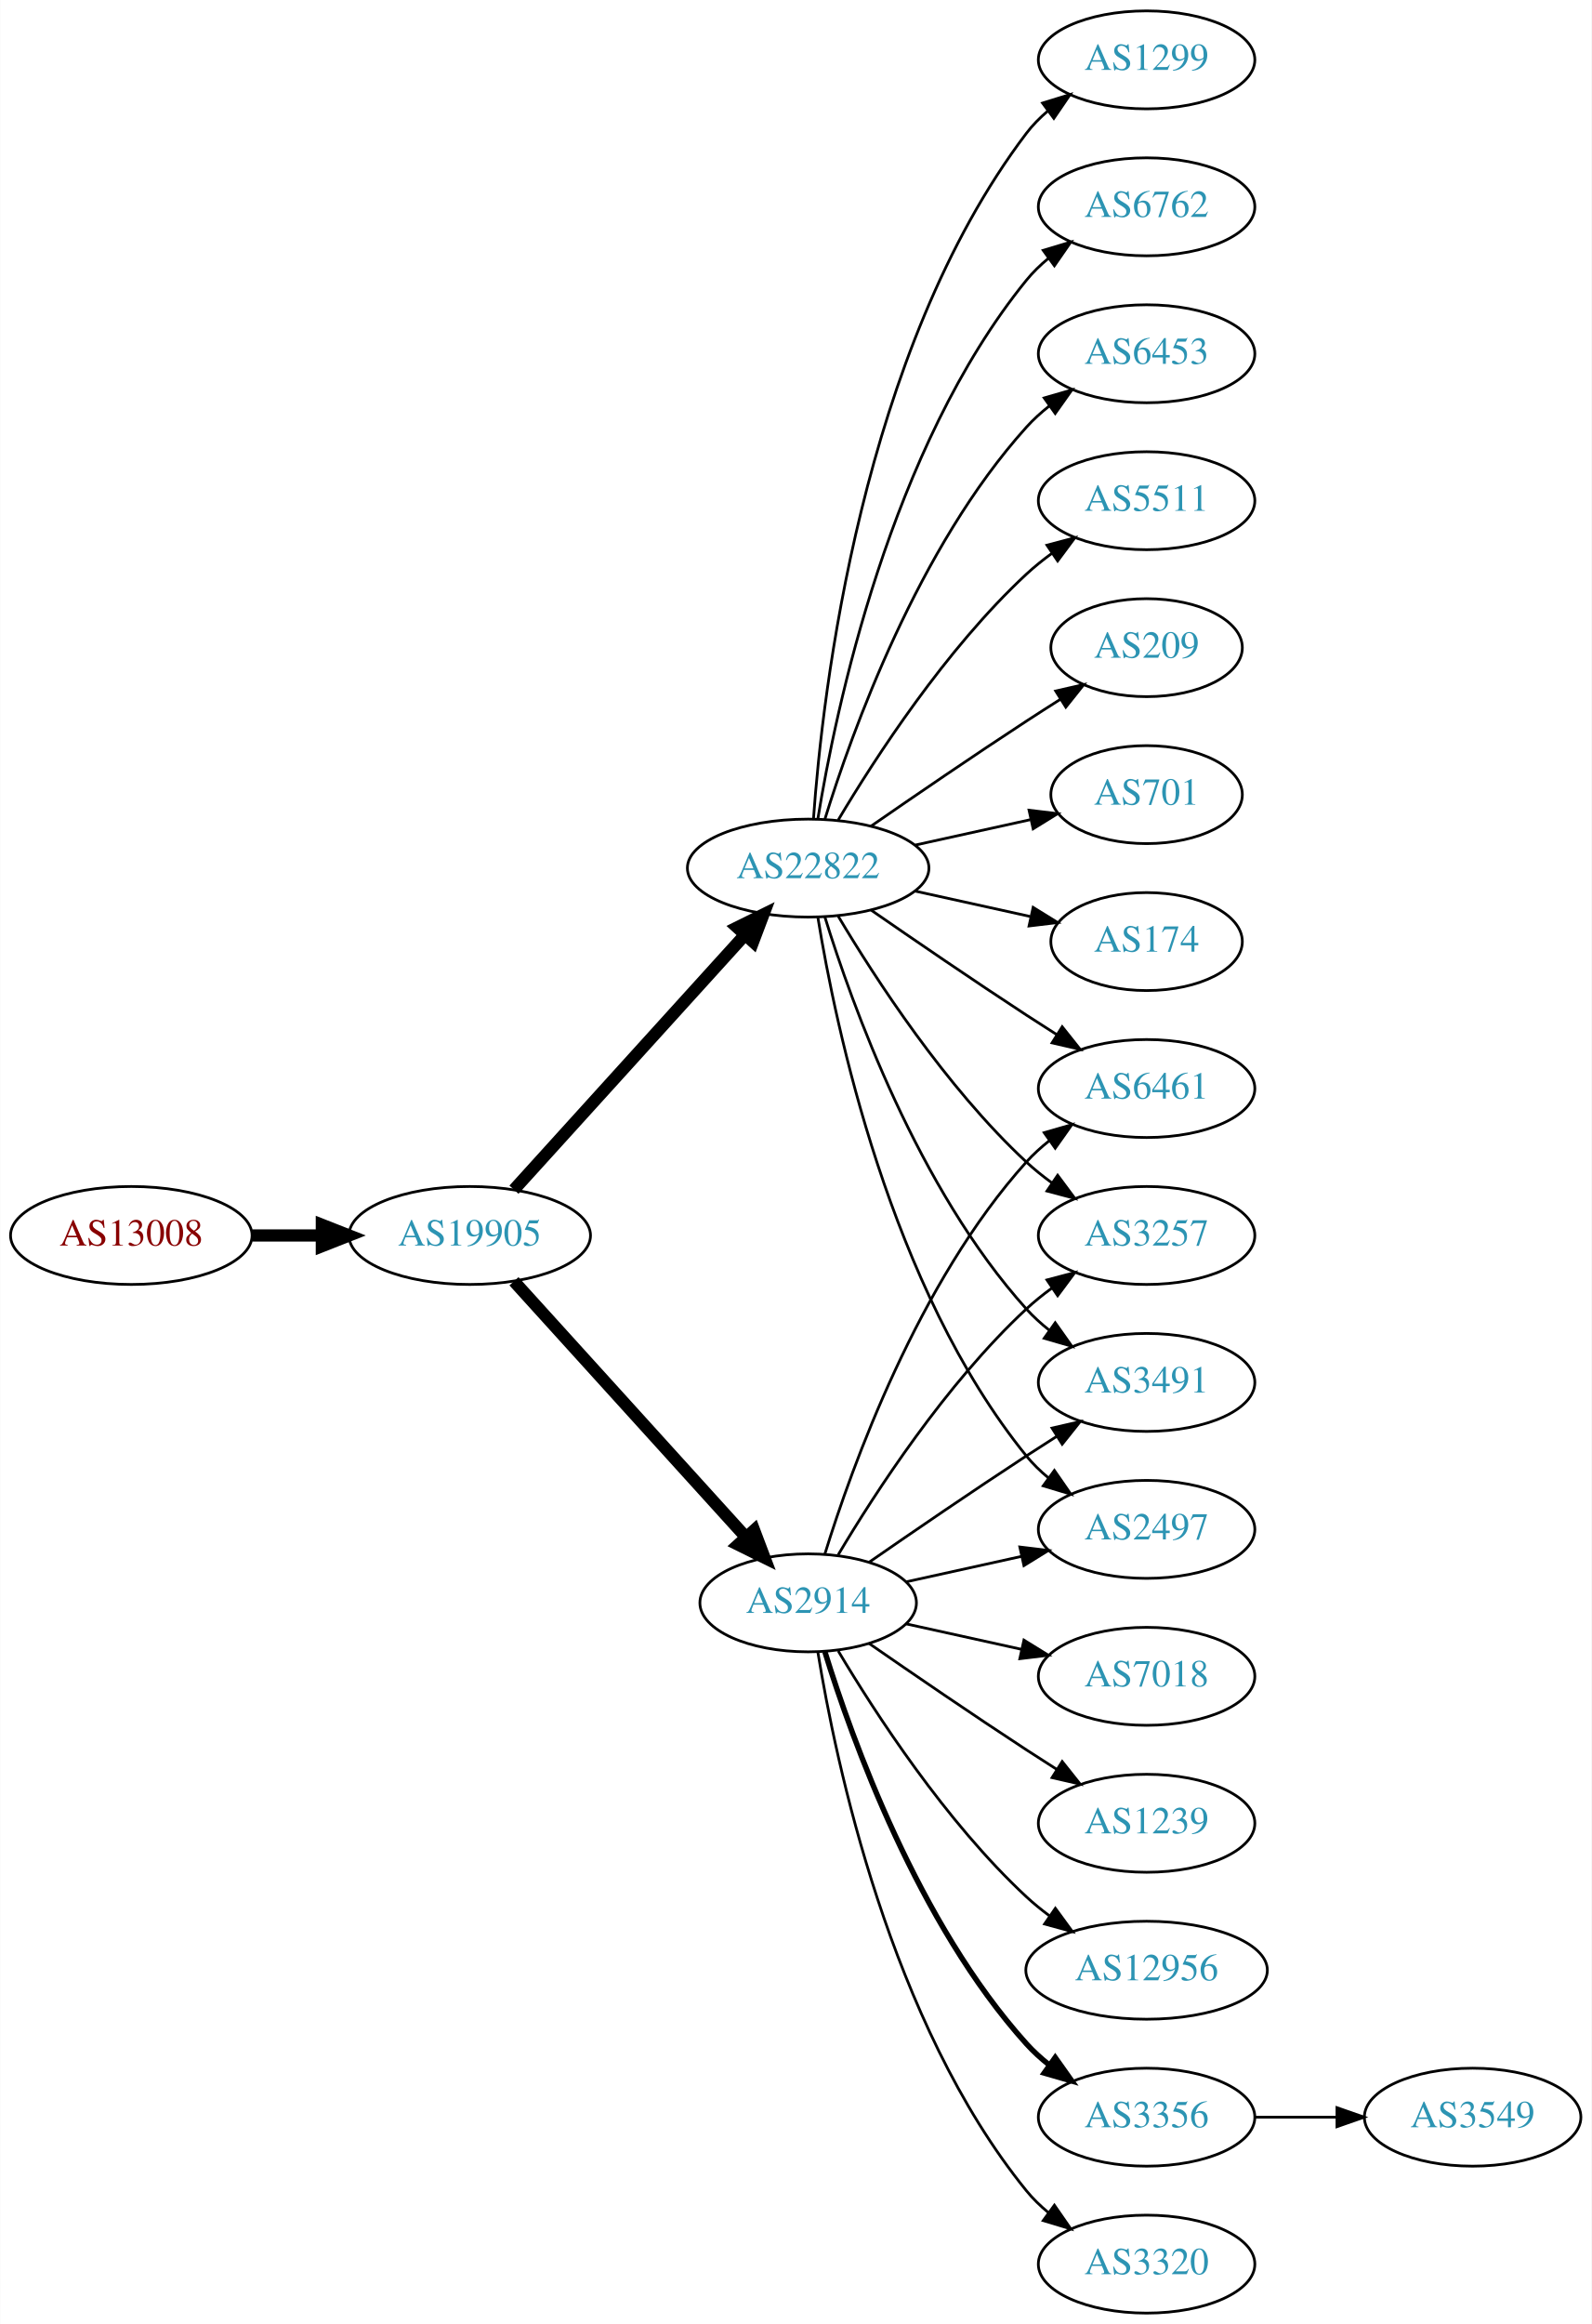
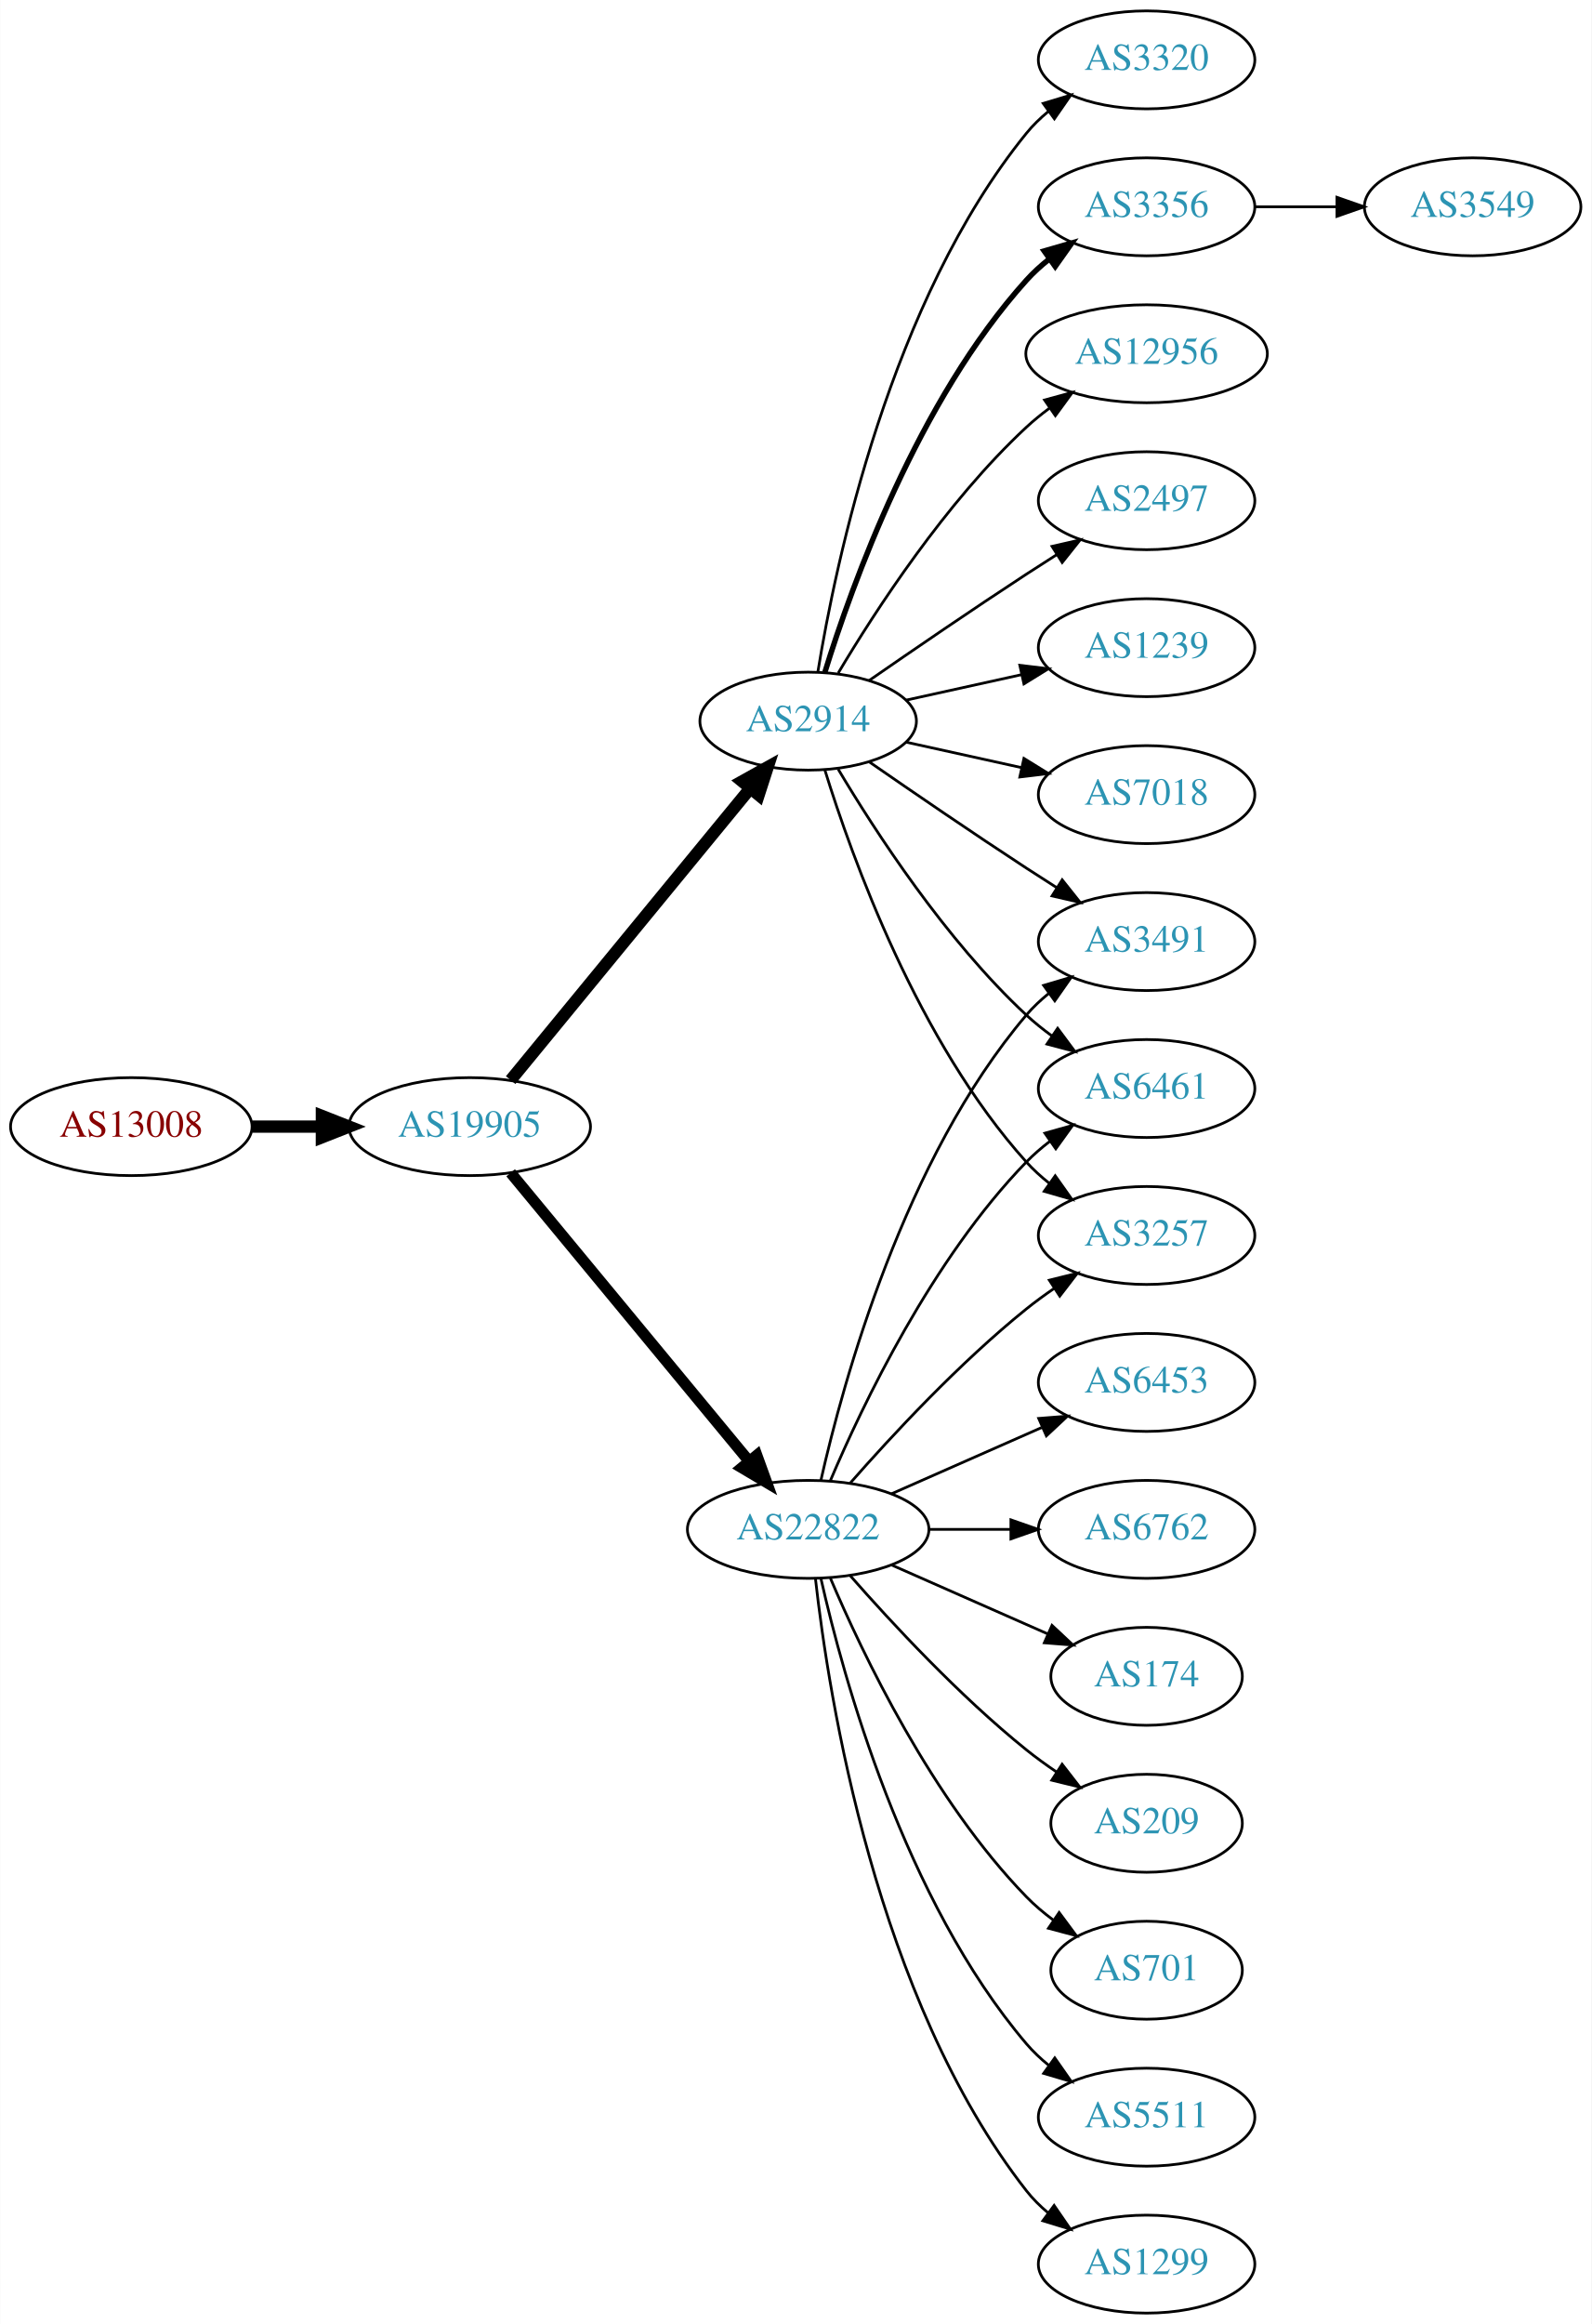
<svg xmlns="http://www.w3.org/2000/svg" xmlns:xlink="http://www.w3.org/1999/xlink" width="585pt" height="854pt" viewBox="0.00 0.00 584.86 854.00">
  <g id="graph0" class="graph" transform="scale(1 1) rotate(0) translate(4 850)">
    <polygon fill="white" stroke="none" points="-4,4 -4,-850 580.862,-850 580.862,4 -4,4" />
    <g id="node1" class="node">
      <g id="a_node1">
        <a xlink:href="/asn/13008" xlink:title="AS13008 ~ Vienna, Austria [AT]">
-           <ellipse fill="#ffffff" stroke="black" cx="44.196" cy="-396" rx="44.393" ry="18" />
-           <text text-anchor="middle" x="44.196" y="-392.3" font-family="Times,serif" font-size="14.00" fill="#880000">AS13008</text>
+           <ellipse fill="#ffffff" stroke="black" cx="44.196" cy="-436" rx="44.393" ry="18" />
+           <text text-anchor="middle" x="44.196" y="-432.3" font-family="Times,serif" font-size="14.00" fill="#880000">AS13008</text>
        </a>
      </g>
    </g>
    <g id="node2" class="node">
      <g id="a_node2">
        <a xlink:href="/asn/19905" xlink:title="AS19905 ~ NeuStar, Inc. [US]">
-           <ellipse fill="#ffffff" stroke="black" cx="168.588" cy="-396" rx="44.393" ry="18" />
-           <text text-anchor="middle" x="168.588" y="-392.3" font-family="Times,serif" font-size="14.00" fill="#2c94b3">AS19905</text>
+           <ellipse fill="#ffffff" stroke="black" cx="168.588" cy="-436" rx="44.393" ry="18" />
+           <text text-anchor="middle" x="168.588" y="-432.3" font-family="Times,serif" font-size="14.00" fill="#2c94b3">AS19905</text>
        </a>
      </g>
    </g>
    <g id="edge1" class="edge">
-       <path fill="none" stroke="black" stroke-width="4.5" d="M88.692,-396C96.898,-396 105.569,-396 114.041,-396" />
-       <polygon fill="black" stroke="black" stroke-width="4.5" points="114.233,-399.938 124.233,-396 114.233,-392.063 114.233,-399.938" />
+       <path fill="none" stroke="black" stroke-width="4.5" d="M88.692,-436C96.898,-436 105.569,-436 114.041,-436" />
+       <polygon fill="black" stroke="black" stroke-width="4.5" points="114.233,-439.938 124.233,-436 114.233,-432.063 114.233,-439.938" />
    </g>
    <g id="node3" class="node">
      <g id="a_node3">
        <a xlink:href="/asn/2914" xlink:title="AS2914 ~ NTT America, Inc. [US]">
-           <ellipse fill="#ffffff" stroke="black" cx="292.98" cy="-261" rx="39.794" ry="18" />
-           <text text-anchor="middle" x="292.98" y="-257.3" font-family="Times,serif" font-size="14.00" fill="#2c94b3">AS2914</text>
+           <ellipse fill="#ffffff" stroke="black" cx="292.98" cy="-585" rx="39.794" ry="18" />
+           <text text-anchor="middle" x="292.98" y="-581.3" font-family="Times,serif" font-size="14.00" fill="#2c94b3">AS2914</text>
        </a>
      </g>
    </g>
    <g id="edge2" class="edge">
-       <path fill="none" stroke="black" stroke-width="4.5" d="M184.842,-379.175C206.305,-355.501 245.536,-312.229 270.104,-285.13" />
-       <polygon fill="black" stroke="black" stroke-width="4.5" points="273.119,-287.666 276.919,-277.613 267.285,-282.377 273.119,-287.666" />
+       <path fill="none" stroke="black" stroke-width="4.5" d="M183.628,-453.092C205.208,-479.364 246.64,-529.802 271.547,-560.125" />
+       <polygon fill="black" stroke="black" stroke-width="4.5" points="268.714,-562.879 278.104,-568.107 274.799,-557.881 268.714,-562.879" />
    </g>
    <g id="node4" class="node">
      <g id="a_node4">
        <a xlink:href="/asn/22822" xlink:title="AS22822 ~ Limelight Networks, Inc. [US]">
-           <ellipse fill="#ffffff" stroke="black" cx="292.98" cy="-531" rx="44.393" ry="18" />
-           <text text-anchor="middle" x="292.98" y="-527.3" font-family="Times,serif" font-size="14.00" fill="#2c94b3">AS22822</text>
+           <ellipse fill="#ffffff" stroke="black" cx="292.98" cy="-288" rx="44.393" ry="18" />
+           <text text-anchor="middle" x="292.98" y="-284.3" font-family="Times,serif" font-size="14.00" fill="#2c94b3">AS22822</text>
        </a>
      </g>
    </g>
    <g id="edge3" class="edge">
-       <path fill="none" stroke="black" stroke-width="4.5" d="M184.842,-412.825C206.188,-436.37 245.11,-479.302 269.702,-506.426" />
-       <polygon fill="black" stroke="black" stroke-width="4.5" points="266.901,-509.199 276.535,-513.963 272.735,-503.91 266.901,-509.199" />
+       <path fill="none" stroke="black" stroke-width="4.091" d="M183.628,-419.023C205.094,-393.066 246.199,-343.36 271.148,-313.191" />
+       <polygon fill="black" stroke="black" stroke-width="4.091" points="274.113,-315.223 277.727,-305.235 268.596,-310.66 274.113,-315.223" />
    </g>
    <g id="node5" class="node">
      <g id="a_node5">
-         <a xlink:href="/asn/3356" xlink:title="AS3356 ~ Level 3 Parent, LLC [US]">
-           <ellipse fill="#ffffff" stroke="black" cx="417.373" cy="-72" rx="39.794" ry="18" />
-           <text text-anchor="middle" x="417.373" y="-68.3" font-family="Times,serif" font-size="14.00" fill="#2c94b3">AS3356</text>
+         <a xlink:href="/asn/3320" xlink:title="AS3320 ~ DTAG [DE]">
+           <ellipse fill="#ffffff" stroke="black" cx="417.373" cy="-828" rx="39.794" ry="18" />
+           <text text-anchor="middle" x="417.373" y="-824.3" font-family="Times,serif" font-size="14.00" fill="#2c94b3">AS3320</text>
        </a>
      </g>
    </g>
    <g id="edge4" class="edge">
-       <path fill="none" stroke="black" stroke-width="2" d="M299.118,-243.06C309.021,-211.021 333.359,-143.188 373.176,-99 375.693,-96.208 378.564,-93.599 381.603,-91.188" />
-       <polygon fill="black" stroke="black" stroke-width="2" points="383.786,-93.93 389.911,-85.285 379.732,-88.224 383.786,-93.93" />
+       <path fill="none" stroke="black" d="M296.561,-603.178C303.016,-642.997 323.088,-739.286 373.176,-801 375.545,-803.918 378.318,-806.612 381.295,-809.075" />
+       <polygon fill="black" stroke="black" points="379.371,-812.003 389.517,-815.052 383.486,-806.341 379.371,-812.003" />
    </g>
    <g id="node6" class="node">
      <g id="a_node6">
-         <a xlink:href="/asn/3491" xlink:title="AS3491 ~ PCCW Global, Inc. [US]">
-           <ellipse fill="#ffffff" stroke="black" cx="417.373" cy="-342" rx="39.794" ry="18" />
-           <text text-anchor="middle" x="417.373" y="-338.3" font-family="Times,serif" font-size="14.00" fill="#2c94b3">AS3491</text>
+         <a xlink:href="/asn/3356" xlink:title="AS3356 ~ Level 3 Parent, LLC [US]">
+           <ellipse fill="#ffffff" stroke="black" cx="417.373" cy="-774" rx="39.794" ry="18" />
+           <text text-anchor="middle" x="417.373" y="-770.3" font-family="Times,serif" font-size="14.00" fill="#2c94b3">AS3356</text>
        </a>
      </g>
    </g>
    <g id="edge5" class="edge">
-       <path fill="none" stroke="black" d="M315.337,-275.901C331.188,-286.877 353.391,-302.079 373.176,-315 376.758,-317.339 380.529,-319.759 384.289,-322.144" />
-       <polygon fill="black" stroke="black" points="382.623,-325.231 392.95,-327.596 386.352,-319.307 382.623,-325.231" />
+       <path fill="none" stroke="black" stroke-width="2" d="M299.118,-602.94C309.021,-634.979 333.359,-702.812 373.176,-747 375.693,-749.792 378.564,-752.401 381.603,-754.812" />
+       <polygon fill="black" stroke="black" stroke-width="2" points="379.732,-757.776 389.911,-760.715 383.786,-752.07 379.732,-757.776" />
    </g>
    <g id="node7" class="node">
      <g id="a_node7">
-         <a xlink:href="/asn/2497" xlink:title="AS2497 ~ Internet Initiative Japan Inc. [JP]">
-           <ellipse fill="#ffffff" stroke="black" cx="417.373" cy="-288" rx="39.794" ry="18" />
-           <text text-anchor="middle" x="417.373" y="-284.3" font-family="Times,serif" font-size="14.00" fill="#2c94b3">AS2497</text>
+         <a xlink:href="/asn/12956" xlink:title="AS12956 ~ TELXIUS [ES]">
+           <ellipse fill="#ffffff" stroke="black" cx="417.373" cy="-720" rx="44.393" ry="18" />
+           <text text-anchor="middle" x="417.373" y="-716.3" font-family="Times,serif" font-size="14.00" fill="#2c94b3">AS12956</text>
        </a>
      </g>
    </g>
    <g id="edge6" class="edge">
-       <path fill="none" stroke="black" d="M329.053,-268.737C342.24,-271.646 357.42,-274.995 371.386,-278.076" />
-       <polygon fill="black" stroke="black" points="370.776,-281.525 381.295,-280.262 372.284,-274.69 370.776,-281.525" />
+       <path fill="none" stroke="black" d="M304.026,-602.671C317.597,-625.472 343.529,-665.472 373.176,-693 375.783,-695.42 378.637,-697.746 381.595,-699.948" />
+       <polygon fill="black" stroke="black" points="379.873,-703.012 390.095,-705.8 383.843,-697.246 379.873,-703.012" />
    </g>
    <g id="node8" class="node">
      <g id="a_node8">
-         <a xlink:href="/asn/3320" xlink:title="AS3320 ~ DTAG [DE]">
-           <ellipse fill="#ffffff" stroke="black" cx="417.373" cy="-18" rx="39.794" ry="18" />
-           <text text-anchor="middle" x="417.373" y="-14.3" font-family="Times,serif" font-size="14.00" fill="#2c94b3">AS3320</text>
+         <a xlink:href="/asn/2497" xlink:title="AS2497 ~ Internet Initiative Japan Inc. [JP]">
+           <ellipse fill="#ffffff" stroke="black" cx="417.373" cy="-666" rx="39.794" ry="18" />
+           <text text-anchor="middle" x="417.373" y="-662.3" font-family="Times,serif" font-size="14.00" fill="#2c94b3">AS2497</text>
        </a>
      </g>
    </g>
    <g id="edge7" class="edge">
-       <path fill="none" stroke="black" d="M296.561,-242.822C303.016,-203.003 323.088,-106.714 373.176,-45 375.545,-42.082 378.318,-39.388 381.295,-36.925" />
-       <polygon fill="black" stroke="black" points="383.486,-39.659 389.517,-30.948 379.371,-33.997 383.486,-39.659" />
+       <path fill="none" stroke="black" d="M315.337,-599.901C331.188,-610.877 353.391,-626.079 373.176,-639 376.758,-641.339 380.529,-643.759 384.289,-646.144" />
+       <polygon fill="black" stroke="black" points="382.623,-649.231 392.95,-651.596 386.352,-643.307 382.623,-649.231" />
    </g>
    <g id="node9" class="node">
      <g id="a_node9">
+         <a xlink:href="/asn/1239" xlink:title="AS1239 ~ Sprint [US]">
+           <ellipse fill="#ffffff" stroke="black" cx="417.373" cy="-612" rx="39.794" ry="18" />
+           <text text-anchor="middle" x="417.373" y="-608.3" font-family="Times,serif" font-size="14.00" fill="#2c94b3">AS1239</text>
+         </a>
+       </g>
+     </g>
+     <g id="edge8" class="edge">
+       <path fill="none" stroke="black" d="M329.053,-592.737C342.24,-595.646 357.42,-598.995 371.386,-602.076" />
+       <polygon fill="black" stroke="black" points="370.776,-605.525 381.295,-604.262 372.284,-598.69 370.776,-605.525" />
+     </g>
+     <g id="node10" class="node">
+       <g id="a_node10">
+         <a xlink:href="/asn/3491" xlink:title="AS3491 ~ PCCW Global, Inc. [US]">
+           <ellipse fill="#ffffff" stroke="black" cx="417.373" cy="-504" rx="39.794" ry="18" />
+           <text text-anchor="middle" x="417.373" y="-500.3" font-family="Times,serif" font-size="14.00" fill="#2c94b3">AS3491</text>
+         </a>
+       </g>
+     </g>
+     <g id="edge9" class="edge">
+       <path fill="none" stroke="black" d="M315.337,-570.099C331.188,-559.123 353.391,-543.921 373.176,-531 376.758,-528.661 380.529,-526.241 384.289,-523.856" />
+       <polygon fill="black" stroke="black" points="386.352,-526.693 392.95,-518.404 382.623,-520.769 386.352,-526.693" />
+     </g>
+     <g id="node11" class="node">
+       <g id="a_node11">
+         <a xlink:href="/asn/7018" xlink:title="AS7018 ~ AT&amp;T Services, Inc. [US]">
+           <ellipse fill="#ffffff" stroke="black" cx="417.373" cy="-558" rx="39.794" ry="18" />
+           <text text-anchor="middle" x="417.373" y="-554.3" font-family="Times,serif" font-size="14.00" fill="#2c94b3">AS7018</text>
+         </a>
+       </g>
+     </g>
+     <g id="edge10" class="edge">
+       <path fill="none" stroke="black" d="M329.053,-577.263C342.24,-574.354 357.42,-571.005 371.386,-567.924" />
+       <polygon fill="black" stroke="black" points="372.284,-571.31 381.295,-565.738 370.776,-564.475 372.284,-571.31" />
+     </g>
+     <g id="node12" class="node">
+       <g id="a_node12">
        <a xlink:href="/asn/6461" xlink:title="AS6461 ~ Zayo Bandwidth [US]">
          <ellipse fill="#ffffff" stroke="black" cx="417.373" cy="-450" rx="39.794" ry="18" />
          <text text-anchor="middle" x="417.373" y="-446.3" font-family="Times,serif" font-size="14.00" fill="#2c94b3">AS6461</text>
        </a>
      </g>
    </g>
-     <g id="edge8" class="edge">
-       <path fill="none" stroke="black" d="M299.118,-278.94C309.021,-310.979 333.359,-378.812 373.176,-423 375.693,-425.792 378.564,-428.401 381.603,-430.812" />
-       <polygon fill="black" stroke="black" points="379.732,-433.776 389.911,-436.715 383.786,-428.07 379.732,-433.776" />
-     </g>
-     <g id="node10" class="node">
-       <g id="a_node10">
-         <a xlink:href="/asn/7018" xlink:title="AS7018 ~ AT&amp;T Services, Inc. [US]">
-           <ellipse fill="#ffffff" stroke="black" cx="417.373" cy="-234" rx="39.794" ry="18" />
-           <text text-anchor="middle" x="417.373" y="-230.3" font-family="Times,serif" font-size="14.00" fill="#2c94b3">AS7018</text>
-         </a>
-       </g>
-     </g>
-     <g id="edge9" class="edge">
-       <path fill="none" stroke="black" d="M329.053,-253.263C342.24,-250.354 357.42,-247.005 371.386,-243.924" />
-       <polygon fill="black" stroke="black" points="372.284,-247.31 381.295,-241.738 370.776,-240.475 372.284,-247.31" />
-     </g>
-     <g id="node11" class="node">
-       <g id="a_node11">
-         <a xlink:href="/asn/1239" xlink:title="AS1239 ~ Sprint [US]">
-           <ellipse fill="#ffffff" stroke="black" cx="417.373" cy="-180" rx="39.794" ry="18" />
-           <text text-anchor="middle" x="417.373" y="-176.3" font-family="Times,serif" font-size="14.00" fill="#2c94b3">AS1239</text>
-         </a>
-       </g>
-     </g>
-     <g id="edge10" class="edge">
-       <path fill="none" stroke="black" d="M315.337,-246.099C331.188,-235.123 353.391,-219.921 373.176,-207 376.758,-204.661 380.529,-202.241 384.289,-199.856" />
-       <polygon fill="black" stroke="black" points="386.352,-202.693 392.95,-194.404 382.623,-196.769 386.352,-202.693" />
-     </g>
-     <g id="node12" class="node">
-       <g id="a_node12">
-         <a xlink:href="/asn/12956" xlink:title="AS12956 ~ TELXIUS [ES]">
-           <ellipse fill="#ffffff" stroke="black" cx="417.373" cy="-126" rx="44.393" ry="18" />
-           <text text-anchor="middle" x="417.373" y="-122.3" font-family="Times,serif" font-size="14.00" fill="#2c94b3">AS12956</text>
-         </a>
-       </g>
-     </g>
    <g id="edge11" class="edge">
-       <path fill="none" stroke="black" d="M304.026,-243.329C317.597,-220.528 343.529,-180.528 373.176,-153 375.783,-150.58 378.637,-148.254 381.595,-146.052" />
-       <polygon fill="black" stroke="black" points="383.843,-148.754 390.095,-140.2 379.873,-142.988 383.843,-148.754" />
+       <path fill="none" stroke="black" d="M304.026,-567.329C317.597,-544.528 343.529,-504.528 373.176,-477 376.083,-474.301 379.296,-471.72 382.62,-469.297" />
+       <polygon fill="black" stroke="black" points="384.679,-472.13 390.998,-463.625 380.755,-466.333 384.679,-472.13" />
    </g>
    <g id="node13" class="node">
      <g id="a_node13">
        <a xlink:href="/asn/3257" xlink:title="AS3257 ~ GTT [DE]">
          <ellipse fill="#ffffff" stroke="black" cx="417.373" cy="-396" rx="39.794" ry="18" />
          <text text-anchor="middle" x="417.373" y="-392.3" font-family="Times,serif" font-size="14.00" fill="#2c94b3">AS3257</text>
        </a>
      </g>
    </g>
    <g id="edge12" class="edge">
-       <path fill="none" stroke="black" d="M304.026,-278.671C317.597,-301.472 343.529,-341.472 373.176,-369 376.083,-371.699 379.296,-374.28 382.62,-376.703" />
-       <polygon fill="black" stroke="black" points="380.755,-379.667 390.998,-382.375 384.679,-373.87 380.755,-379.667" />
-     </g>
-     <g id="edge20" class="edge">
-       <path fill="none" stroke="black" d="M299.118,-513.06C309.021,-481.021 333.359,-413.188 373.176,-369 375.693,-366.208 378.564,-363.599 381.603,-361.188" />
-       <polygon fill="black" stroke="black" points="383.786,-363.93 389.911,-355.285 379.732,-358.224 383.786,-363.93" />
-     </g>
-     <g id="edge23" class="edge">
-       <path fill="none" stroke="black" d="M296.561,-512.822C303.016,-473.003 323.088,-376.714 373.176,-315 375.545,-312.082 378.318,-309.388 381.295,-306.925" />
-       <polygon fill="black" stroke="black" points="383.486,-309.659 389.517,-300.948 379.371,-303.997 383.486,-309.659" />
+       <path fill="none" stroke="black" d="M299.118,-567.06C309.021,-535.021 333.359,-467.188 373.176,-423 375.693,-420.208 378.564,-417.599 381.603,-415.188" />
+       <polygon fill="black" stroke="black" points="383.786,-417.93 389.911,-409.285 379.732,-412.224 383.786,-417.93" />
+     </g>
+     <g id="edge18" class="edge">
+       <path fill="none" stroke="black" d="M297.674,-306.075C305.814,-342.148 328.247,-424.14 373.176,-477 375.611,-479.864 378.427,-482.521 381.432,-484.961" />
+       <polygon fill="black" stroke="black" points="379.531,-487.905 389.692,-490.906 383.62,-482.224 379.531,-487.905" />
    </g>
    <g id="edge22" class="edge">
-       <path fill="none" stroke="black" d="M316.011,-515.633C331.813,-504.695 353.67,-489.739 373.176,-477 376.758,-474.661 380.529,-472.241 384.289,-469.856" />
-       <polygon fill="black" stroke="black" points="386.352,-472.693 392.95,-464.404 382.623,-466.769 386.352,-472.693" />
-     </g>
-     <g id="edge18" class="edge">
-       <path fill="none" stroke="black" d="M304.026,-513.329C317.597,-490.528 343.529,-450.528 373.176,-423 376.083,-420.301 379.296,-417.72 382.62,-415.297" />
-       <polygon fill="black" stroke="black" points="384.679,-418.13 390.998,-409.625 380.755,-412.333 384.679,-418.13" />
+       <path fill="none" stroke="black" d="M301.171,-305.975C312.938,-333.682 338.512,-387.348 373.176,-423 375.797,-425.695 378.737,-428.239 381.82,-430.608" />
+       <polygon fill="black" stroke="black" points="379.986,-433.597 390.189,-436.455 383.995,-427.859 379.986,-433.597" />
+     </g>
+     <g id="edge17" class="edge">
+       <path fill="none" stroke="black" d="M308.413,-304.983C323.544,-322.229 348.509,-349.148 373.176,-369 376.432,-371.62 379.957,-374.192 383.542,-376.646" />
+       <polygon fill="black" stroke="black" points="381.629,-379.577 391.914,-382.121 385.46,-373.719 381.629,-379.577" />
    </g>
    <g id="node14" class="node">
      <g id="a_node14">
-         <a xlink:href="/asn/174" xlink:title="AS174 ~ Cogent Communications [US]">
-           <ellipse fill="#ffffff" stroke="black" cx="417.373" cy="-504" rx="35.194" ry="18" />
-           <text text-anchor="middle" x="417.373" y="-500.3" font-family="Times,serif" font-size="14.00" fill="#2c94b3">AS174</text>
+         <a xlink:href="/asn/1299" xlink:title="AS1299 ~ Telia Carrier [EU]">
+           <ellipse fill="#ffffff" stroke="black" cx="417.373" cy="-18" rx="39.794" ry="18" />
+           <text text-anchor="middle" x="417.373" y="-14.3" font-family="Times,serif" font-size="14.00" fill="#2c94b3">AS1299</text>
        </a>
      </g>
    </g>
    <g id="edge13" class="edge">
-       <path fill="none" stroke="black" d="M332.37,-522.531C345.778,-519.573 360.89,-516.24 374.562,-513.224" />
-       <polygon fill="black" stroke="black" points="375.673,-516.563 384.684,-510.99 374.165,-509.727 375.673,-516.563" />
+       <path fill="none" stroke="black" d="M295.66,-269.871C300.49,-226.632 317.831,-115.784 373.176,-45 375.492,-42.039 378.229,-39.317 381.184,-36.836" />
+       <polygon fill="black" stroke="black" points="383.377,-39.568 389.375,-30.835 379.239,-33.922 383.377,-39.568" />
    </g>
    <g id="node15" class="node">
      <g id="a_node15">
-         <a xlink:href="/asn/1299" xlink:title="AS1299 ~ Telia Carrier [EU]">
-           <ellipse fill="#ffffff" stroke="black" cx="417.373" cy="-828" rx="39.794" ry="18" />
-           <text text-anchor="middle" x="417.373" y="-824.3" font-family="Times,serif" font-size="14.00" fill="#2c94b3">AS1299</text>
+         <a xlink:href="/asn/6453" xlink:title="AS6453 ~ TATA COMMUNICATIONS (AMERICA) INC [US]">
+           <ellipse fill="#ffffff" stroke="black" cx="417.373" cy="-342" rx="39.794" ry="18" />
+           <text text-anchor="middle" x="417.373" y="-338.3" font-family="Times,serif" font-size="14.00" fill="#2c94b3">AS6453</text>
        </a>
      </g>
    </g>
    <g id="edge14" class="edge">
-       <path fill="none" stroke="black" d="M294.929,-549.036C298.215,-595.457 312.525,-721.007 373.176,-801 375.447,-803.995 378.155,-806.74 381.091,-809.235" />
-       <polygon fill="black" stroke="black" points="379.131,-812.138 389.256,-815.256 383.285,-806.504 379.131,-812.138" />
+       <path fill="none" stroke="black" d="M323.608,-301.072C340.203,-308.393 361.062,-317.597 378.795,-325.421" />
+       <polygon fill="black" stroke="black" points="377.717,-328.77 388.279,-329.605 380.543,-322.366 377.717,-328.77" />
    </g>
    <g id="node16" class="node">
      <g id="a_node16">
        <a xlink:href="/asn/6762" xlink:title="AS6762 ~ TELECOM ITALIA SPARKLE S.p.A. [IT]">
-           <ellipse fill="#ffffff" stroke="black" cx="417.373" cy="-774" rx="39.794" ry="18" />
-           <text text-anchor="middle" x="417.373" y="-770.3" font-family="Times,serif" font-size="14.00" fill="#2c94b3">AS6762</text>
+           <ellipse fill="#ffffff" stroke="black" cx="417.373" cy="-288" rx="39.794" ry="18" />
+           <text text-anchor="middle" x="417.373" y="-284.3" font-family="Times,serif" font-size="14.00" fill="#2c94b3">AS6762</text>
        </a>
      </g>
    </g>
    <g id="edge15" class="edge">
-       <path fill="none" stroke="black" d="M296.561,-549.178C303.016,-588.997 323.088,-685.286 373.176,-747 375.545,-749.918 378.318,-752.612 381.295,-755.075" />
-       <polygon fill="black" stroke="black" points="379.371,-758.003 389.517,-761.052 383.486,-752.341 379.371,-758.003" />
+       <path fill="none" stroke="black" d="M337.476,-288C347.165,-288 357.502,-288 367.394,-288" />
+       <polygon fill="black" stroke="black" points="367.497,-291.5 377.497,-288 367.497,-284.5 367.497,-291.5" />
    </g>
    <g id="node17" class="node">
      <g id="a_node17">
-         <a xlink:href="/asn/6453" xlink:title="AS6453 ~ TATA COMMUNICATIONS (AMERICA) INC [US]">
-           <ellipse fill="#ffffff" stroke="black" cx="417.373" cy="-720" rx="39.794" ry="18" />
-           <text text-anchor="middle" x="417.373" y="-716.3" font-family="Times,serif" font-size="14.00" fill="#2c94b3">AS6453</text>
+         <a xlink:href="/asn/174" xlink:title="AS174 ~ Cogent Communications [US]">
+           <ellipse fill="#ffffff" stroke="black" cx="417.373" cy="-234" rx="35.194" ry="18" />
+           <text text-anchor="middle" x="417.373" y="-230.3" font-family="Times,serif" font-size="14.00" fill="#2c94b3">AS174</text>
        </a>
      </g>
    </g>
    <g id="edge16" class="edge">
-       <path fill="none" stroke="black" d="M299.118,-548.94C309.021,-580.979 333.359,-648.812 373.176,-693 375.693,-695.792 378.564,-698.401 381.603,-700.812" />
-       <polygon fill="black" stroke="black" points="379.732,-703.776 389.911,-706.715 383.786,-698.07 379.732,-703.776" />
+       <path fill="none" stroke="black" d="M323.608,-274.928C340.879,-267.308 362.77,-257.65 380.948,-249.629" />
+       <polygon fill="black" stroke="black" points="382.605,-252.724 390.341,-245.485 379.78,-246.32 382.605,-252.724" />
    </g>
    <g id="node18" class="node">
      <g id="a_node18">
-         <a xlink:href="/asn/5511" xlink:title="AS5511 ~ Orange S.A. [FR]">
-           <ellipse fill="#ffffff" stroke="black" cx="417.373" cy="-666" rx="39.794" ry="18" />
-           <text text-anchor="middle" x="417.373" y="-662.3" font-family="Times,serif" font-size="14.00" fill="#2c94b3">AS5511</text>
-         </a>
-       </g>
-     </g>
-     <g id="edge17" class="edge">
-       <path fill="none" stroke="black" d="M304.026,-548.671C317.597,-571.472 343.529,-611.472 373.176,-639 376.083,-641.699 379.296,-644.28 382.62,-646.703" />
-       <polygon fill="black" stroke="black" points="380.755,-649.667 390.998,-652.375 384.679,-643.87 380.755,-649.667" />
+         <a xlink:href="/asn/209" xlink:title="AS209 ~ CenturyLink Communications, LLC [US]">
+           <ellipse fill="#ffffff" stroke="black" cx="417.373" cy="-180" rx="35.194" ry="18" />
+           <text text-anchor="middle" x="417.373" y="-176.3" font-family="Times,serif" font-size="14.00" fill="#2c94b3">AS209</text>
+         </a>
+       </g>
+     </g>
+     <g id="edge19" class="edge">
+       <path fill="none" stroke="black" d="M308.413,-271.017C323.544,-253.771 348.509,-226.852 373.176,-207 376.682,-204.179 380.5,-201.413 384.368,-198.792" />
+       <polygon fill="black" stroke="black" points="386.325,-201.694 392.813,-193.318 382.518,-195.82 386.325,-201.694" />
    </g>
    <g id="node19" class="node">
      <g id="a_node19">
-         <a xlink:href="/asn/209" xlink:title="AS209 ~ CenturyLink Communications, LLC [US]">
-           <ellipse fill="#ffffff" stroke="black" cx="417.373" cy="-612" rx="35.194" ry="18" />
-           <text text-anchor="middle" x="417.373" y="-608.3" font-family="Times,serif" font-size="14.00" fill="#2c94b3">AS209</text>
-         </a>
-       </g>
-     </g>
-     <g id="edge19" class="edge">
-       <path fill="none" stroke="black" d="M316.011,-546.367C331.813,-557.305 353.67,-572.261 373.176,-585 377.221,-587.642 381.507,-590.385 385.746,-593.067" />
-       <polygon fill="black" stroke="black" points="383.96,-596.079 394.29,-598.432 387.683,-590.15 383.96,-596.079" />
+         <a xlink:href="/asn/701" xlink:title="AS701 ~ UUNET [US]">
+           <ellipse fill="#ffffff" stroke="black" cx="417.373" cy="-126" rx="35.194" ry="18" />
+           <text text-anchor="middle" x="417.373" y="-122.3" font-family="Times,serif" font-size="14.00" fill="#2c94b3">AS701</text>
+         </a>
+       </g>
+     </g>
+     <g id="edge20" class="edge">
+       <path fill="none" stroke="black" d="M301.171,-270.025C312.938,-242.318 338.512,-188.652 373.176,-153 376.159,-149.933 379.556,-147.06 383.106,-144.419" />
+       <polygon fill="black" stroke="black" points="385.233,-147.205 391.54,-138.692 381.301,-141.414 385.233,-147.205" />
    </g>
    <g id="node20" class="node">
      <g id="a_node20">
-         <a xlink:href="/asn/701" xlink:title="AS701 ~ UUNET [US]">
-           <ellipse fill="#ffffff" stroke="black" cx="417.373" cy="-558" rx="35.194" ry="18" />
-           <text text-anchor="middle" x="417.373" y="-554.3" font-family="Times,serif" font-size="14.00" fill="#2c94b3">AS701</text>
+         <a xlink:href="/asn/5511" xlink:title="AS5511 ~ Orange S.A. [FR]">
+           <ellipse fill="#ffffff" stroke="black" cx="417.373" cy="-72" rx="39.794" ry="18" />
+           <text text-anchor="middle" x="417.373" y="-68.3" font-family="Times,serif" font-size="14.00" fill="#2c94b3">AS5511</text>
        </a>
      </g>
    </g>
    <g id="edge21" class="edge">
-       <path fill="none" stroke="black" d="M332.37,-539.469C345.778,-542.427 360.89,-545.76 374.562,-548.776" />
-       <polygon fill="black" stroke="black" points="374.165,-552.273 384.684,-551.01 375.673,-545.437 374.165,-552.273" />
+       <path fill="none" stroke="black" d="M297.674,-269.925C305.814,-233.852 328.247,-151.86 373.176,-99 375.611,-96.136 378.427,-93.479 381.432,-91.039" />
+       <polygon fill="black" stroke="black" points="383.62,-93.776 389.692,-85.094 379.531,-88.095 383.62,-93.776" />
    </g>
    <g id="node21" class="node">
      <g id="a_node21">
        <a xlink:href="/asn/3549" xlink:title="AS3549 ~ Level 3 Parent, LLC [US]">
-           <ellipse fill="#ffffff" stroke="black" cx="537.215" cy="-72" rx="39.794" ry="18" />
-           <text text-anchor="middle" x="537.215" y="-68.3" font-family="Times,serif" font-size="14.00" fill="#2c94b3">AS3549</text>
-         </a>
-       </g>
-     </g>
-     <g id="edge24" class="edge">
-       <path fill="none" stroke="black" d="M457.285,-72C466.839,-72 477.188,-72 487.151,-72" />
-       <polygon fill="black" stroke="black" points="487.343,-75.5 497.343,-72 487.343,-68.5 487.343,-75.5" />
+           <ellipse fill="#ffffff" stroke="black" cx="537.215" cy="-774" rx="39.794" ry="18" />
+           <text text-anchor="middle" x="537.215" y="-770.3" font-family="Times,serif" font-size="14.00" fill="#2c94b3">AS3549</text>
+         </a>
+       </g>
+     </g>
+     <g id="edge23" class="edge">
+       <path fill="none" stroke="black" d="M457.285,-774C466.839,-774 477.188,-774 487.151,-774" />
+       <polygon fill="black" stroke="black" points="487.343,-777.5 497.343,-774 487.343,-770.5 487.343,-777.5" />
    </g>
  </g>
</svg>
